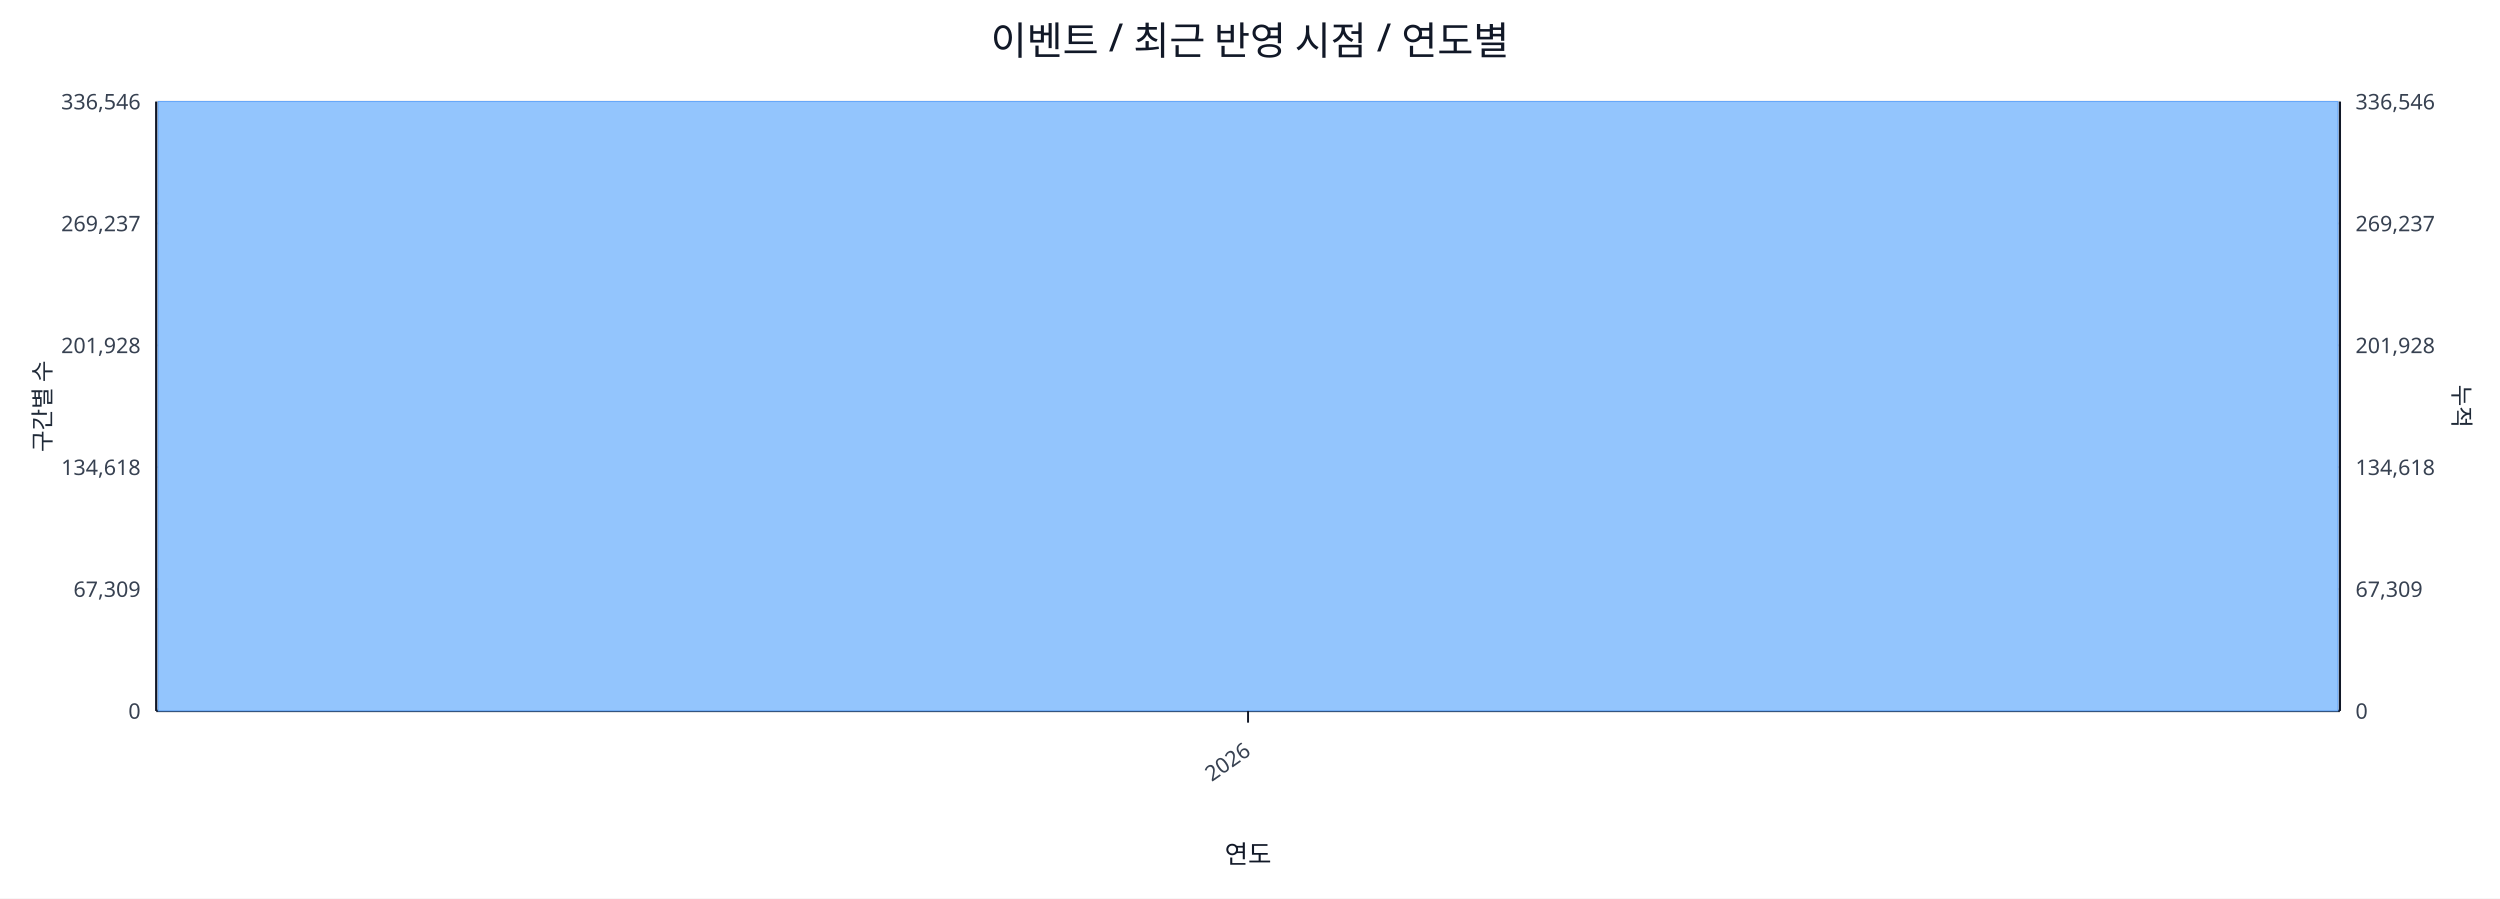
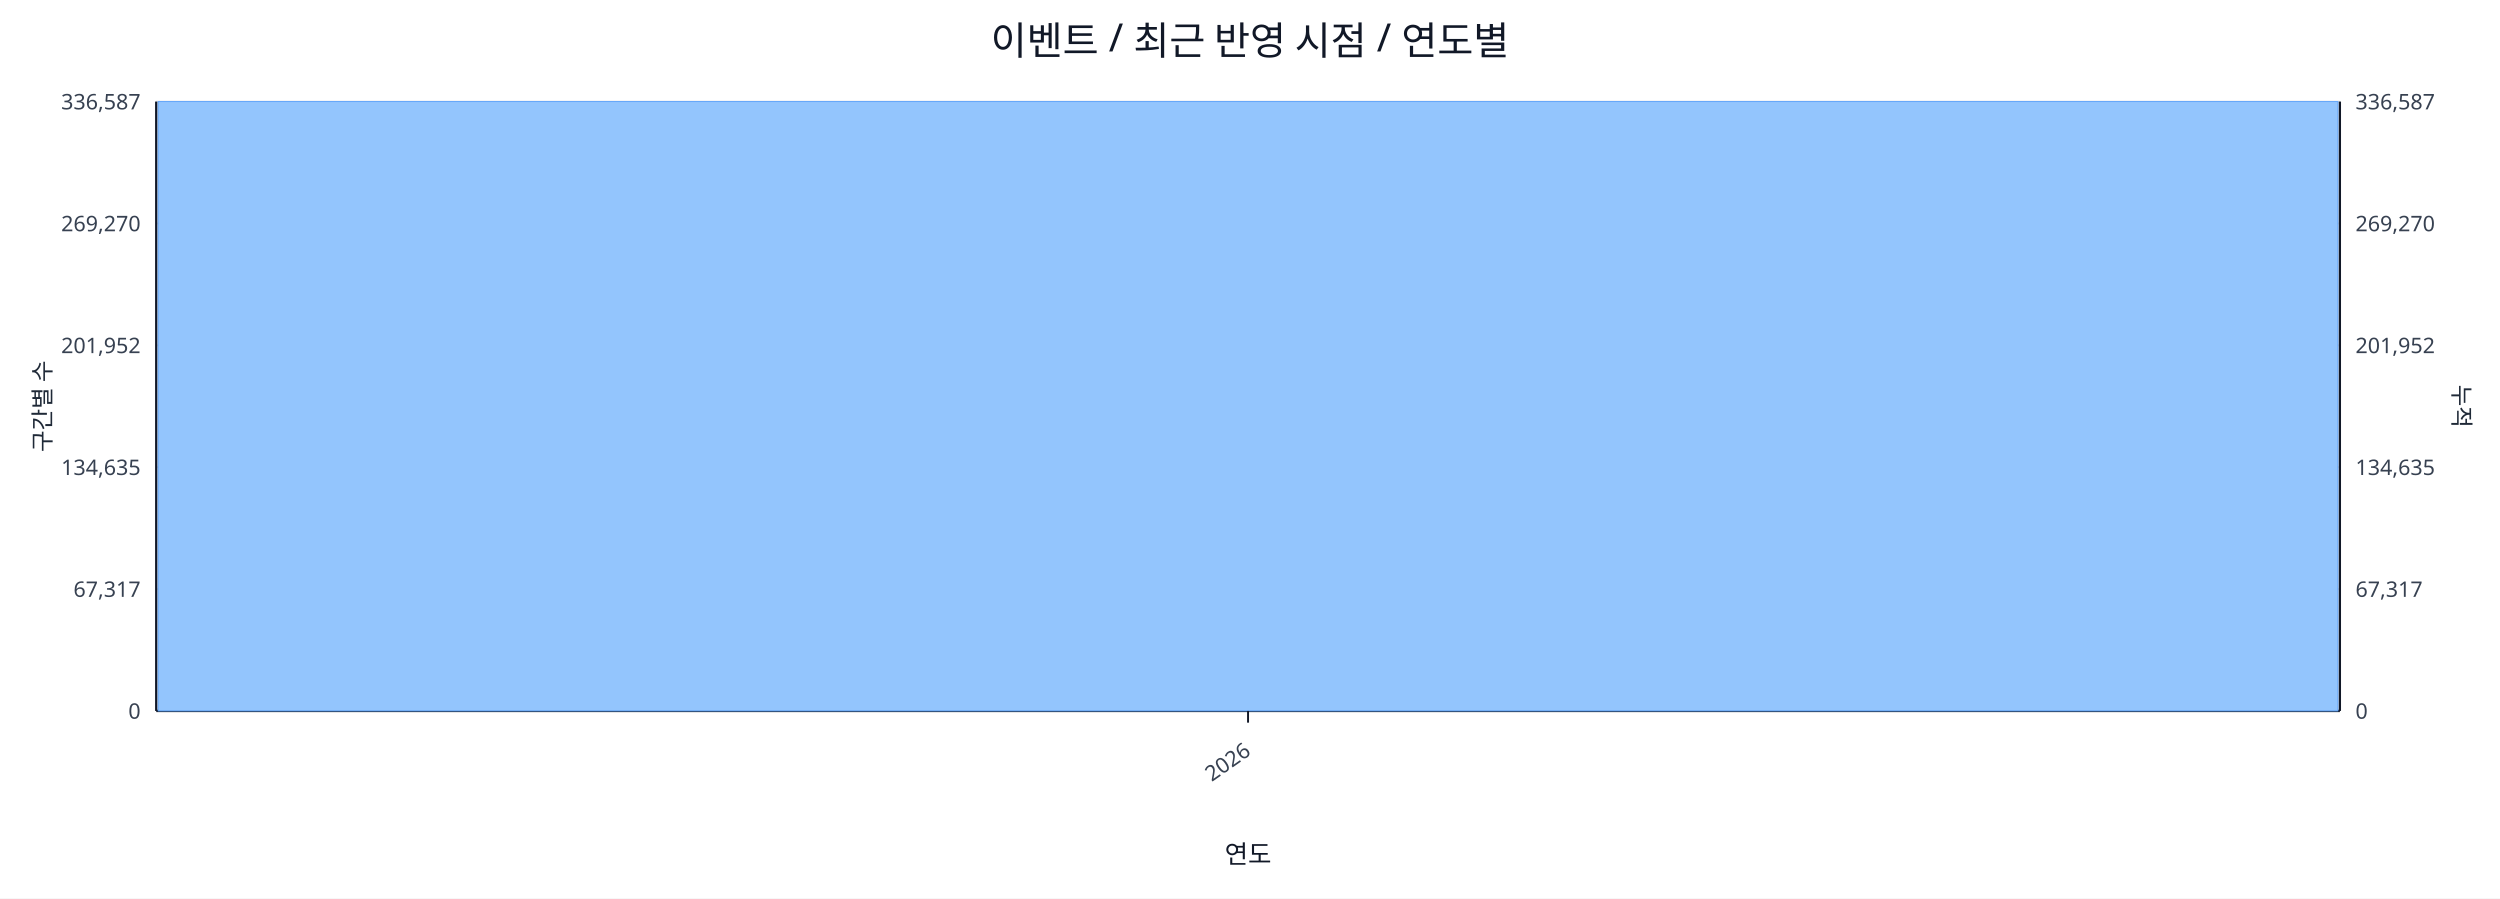
<svg xmlns="http://www.w3.org/2000/svg" width="1280" height="460" viewBox="0 0 1280 460">
  <rect x="0" y="0" width="100%" height="100%" fill="#ffffff" />
  <text x="640.0" y="28" font-size="20" text-anchor="middle" font-family="sans-serif" fill="#111827">이벤트 / 최근 반영 시점 / 연도별</text>
  <line x1="80.0" y1="52.0" x2="1198.0" y2="52.0" stroke="#e5e7eb" stroke-width="1" />
-   <text x="72.0" y="56.0" font-size="11" text-anchor="end" font-family="sans-serif" fill="#374151">336,546</text>
-   <text x="1206.0" y="56.0" font-size="11" text-anchor="start" font-family="sans-serif" fill="#374151">336,546</text>
+   <text x="72.0" y="56.0" font-size="11" text-anchor="end" font-family="sans-serif" fill="#374151">336,587</text>
+   <text x="1206.0" y="56.0" font-size="11" text-anchor="start" font-family="sans-serif" fill="#374151">336,587</text>
  <line x1="80.0" y1="114.4" x2="1198.0" y2="114.4" stroke="#e5e7eb" stroke-width="1" />
-   <text x="72.0" y="118.4" font-size="11" text-anchor="end" font-family="sans-serif" fill="#374151">269,237</text>
-   <text x="1206.0" y="118.4" font-size="11" text-anchor="start" font-family="sans-serif" fill="#374151">269,237</text>
+   <text x="72.0" y="118.4" font-size="11" text-anchor="end" font-family="sans-serif" fill="#374151">269,270</text>
+   <text x="1206.0" y="118.4" font-size="11" text-anchor="start" font-family="sans-serif" fill="#374151">269,270</text>
  <line x1="80.0" y1="176.8" x2="1198.0" y2="176.8" stroke="#e5e7eb" stroke-width="1" />
-   <text x="72.0" y="180.8" font-size="11" text-anchor="end" font-family="sans-serif" fill="#374151">201,928</text>
-   <text x="1206.0" y="180.8" font-size="11" text-anchor="start" font-family="sans-serif" fill="#374151">201,928</text>
+   <text x="72.0" y="180.8" font-size="11" text-anchor="end" font-family="sans-serif" fill="#374151">201,952</text>
+   <text x="1206.0" y="180.8" font-size="11" text-anchor="start" font-family="sans-serif" fill="#374151">201,952</text>
  <line x1="80.0" y1="239.2" x2="1198.0" y2="239.2" stroke="#e5e7eb" stroke-width="1" />
-   <text x="72.0" y="243.2" font-size="11" text-anchor="end" font-family="sans-serif" fill="#374151">134,618</text>
-   <text x="1206.0" y="243.2" font-size="11" text-anchor="start" font-family="sans-serif" fill="#374151">134,618</text>
+   <text x="72.0" y="243.2" font-size="11" text-anchor="end" font-family="sans-serif" fill="#374151">134,635</text>
+   <text x="1206.0" y="243.2" font-size="11" text-anchor="start" font-family="sans-serif" fill="#374151">134,635</text>
  <line x1="80.0" y1="301.6" x2="1198.0" y2="301.6" stroke="#e5e7eb" stroke-width="1" />
-   <text x="72.0" y="305.6" font-size="11" text-anchor="end" font-family="sans-serif" fill="#374151">67,309</text>
-   <text x="1206.0" y="305.6" font-size="11" text-anchor="start" font-family="sans-serif" fill="#374151">67,309</text>
+   <text x="72.0" y="305.6" font-size="11" text-anchor="end" font-family="sans-serif" fill="#374151">67,317</text>
+   <text x="1206.0" y="305.6" font-size="11" text-anchor="start" font-family="sans-serif" fill="#374151">67,317</text>
  <line x1="80.0" y1="364.0" x2="1198.0" y2="364.0" stroke="#e5e7eb" stroke-width="1" />
  <text x="72.0" y="368.0" font-size="11" text-anchor="end" font-family="sans-serif" fill="#374151">0</text>
  <text x="1206.0" y="368.0" font-size="11" text-anchor="start" font-family="sans-serif" fill="#374151">0</text>
  <line x1="80.0" y1="364.0" x2="1198.0" y2="364.0" stroke="#111827" stroke-width="1.2" />
  <line x1="80.0" y1="52.0" x2="80.0" y2="364.0" stroke="#111827" stroke-width="1.2" />
  <line x1="1198.0" y1="52.0" x2="1198.0" y2="364.0" stroke="#111827" stroke-width="1.2" />
  <rect x="81.0" y="52.0" width="1116.0" height="312.0" fill="#93c5fd" stroke="#60a5fa" stroke-width="0.5" />
  <polyline fill="none" stroke="#ef4444" stroke-width="2" points="639.0,52.0" />
  <line x1="639.0" y1="364.0" x2="639.0" y2="370.0" stroke="#111827" stroke-width="1" />
  <text x="641.0" y="386.0" font-size="11" text-anchor="end" transform="rotate(-35 641.0 386.0)" font-family="sans-serif" fill="#374151">2026</text>
  <text x="26" y="208.0" font-size="12" transform="rotate(-90 26 208.0)" text-anchor="middle" font-family="sans-serif" fill="#1f2937">구간별 수</text>
  <text x="1256.0" y="208.0" font-size="12" transform="rotate(90 1256.0 208.0)" text-anchor="middle" font-family="sans-serif" fill="#1f2937">누적</text>
  <text x="639.0" y="442.0" font-size="13" text-anchor="middle" font-family="sans-serif" fill="#111827">연도</text>
</svg>
